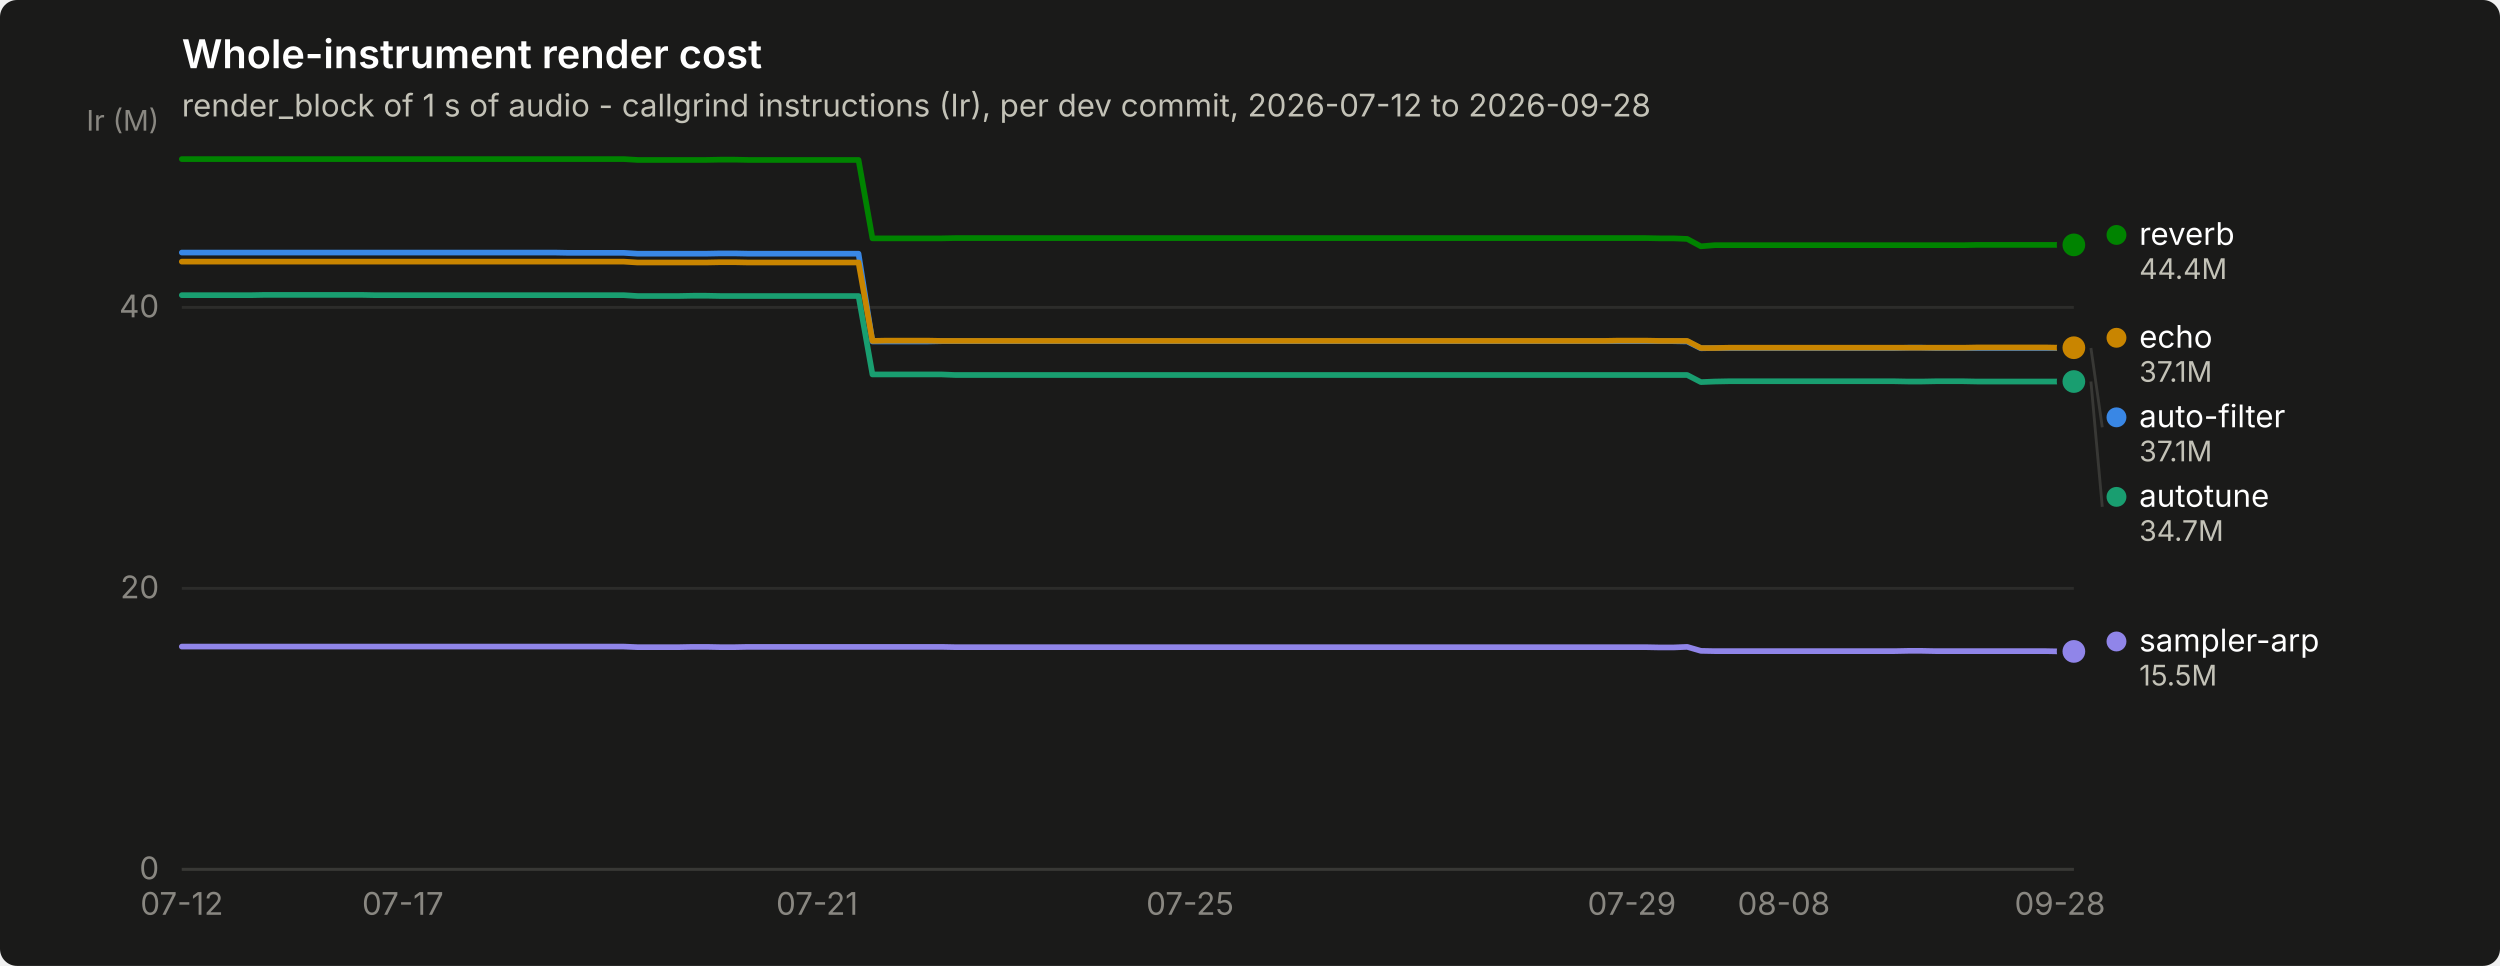
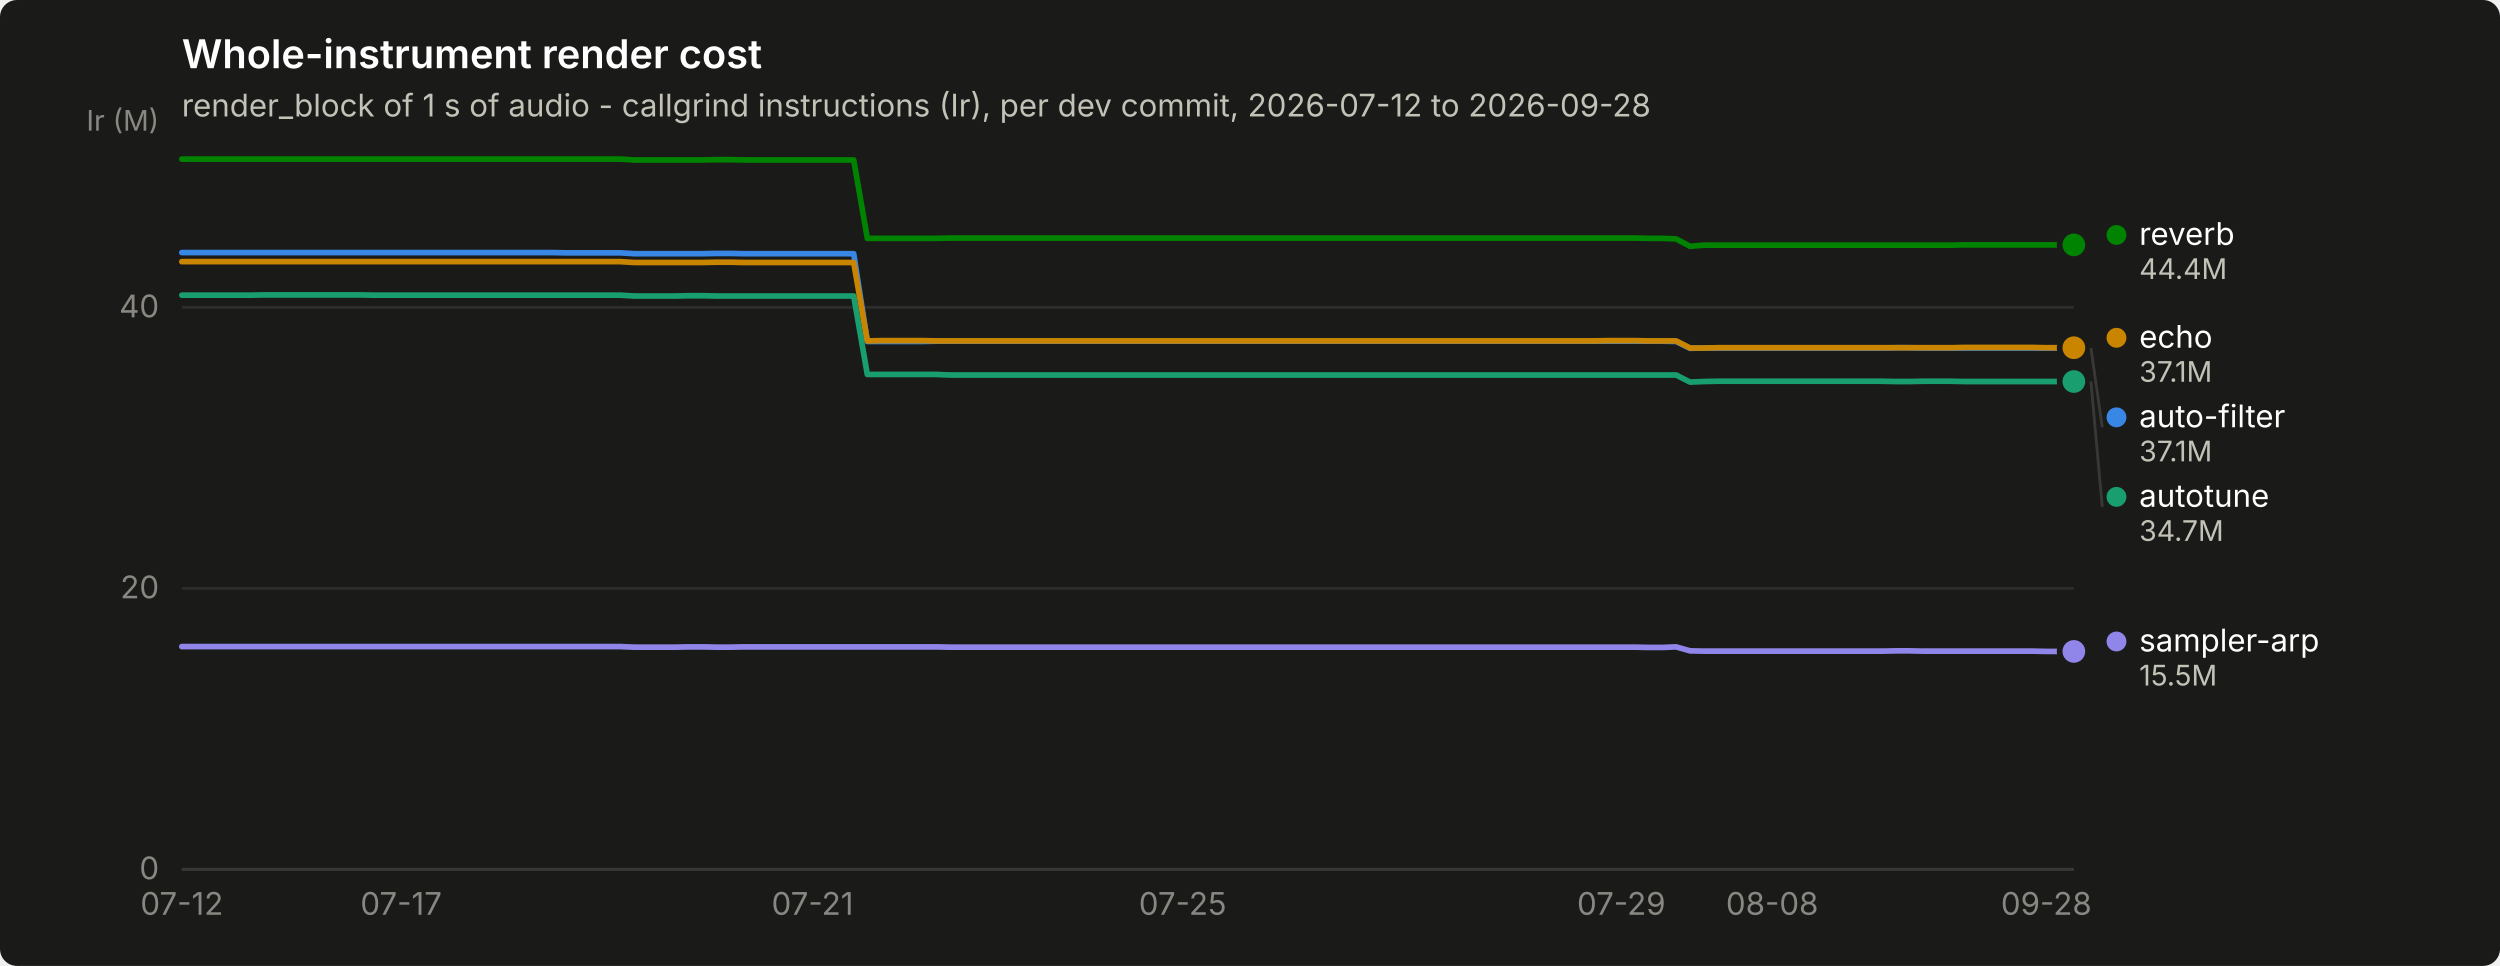
<svg xmlns="http://www.w3.org/2000/svg" width="880" height="340" viewBox="0 0 880 340" role="img" aria-label="Whole-instrument render cost">
  <rect width="880" height="340" rx="6" fill="#1a1a19" />
  <text x="64" y="24" font-family="system-ui, -apple-system, &quot;Segoe UI&quot;, sans-serif" font-size="14" font-weight="600" fill="#ffffff">Whole-instrument render cost</text>
  <text x="64" y="41" font-family="system-ui, -apple-system, &quot;Segoe UI&quot;, sans-serif" font-size="11" fill="#c3c2b7">render_block of 1 s of audio - callgrind instructions (Ir), per dev commit, 2026-07-12 to 2026-09-28</text>
  <line x1="64" y1="306.0" x2="730" y2="306.0" stroke="#2c2c2a" stroke-width="1" />
  <text x="56" y="309.5" text-anchor="end" font-family="system-ui, -apple-system, &quot;Segoe UI&quot;, sans-serif" font-size="11" style="font-variant-numeric: tabular-nums" fill="#898781">0</text>
  <line x1="64" y1="207.1" x2="730" y2="207.1" stroke="#2c2c2a" stroke-width="1" />
  <text x="56" y="210.6" text-anchor="end" font-family="system-ui, -apple-system, &quot;Segoe UI&quot;, sans-serif" font-size="11" style="font-variant-numeric: tabular-nums" fill="#898781">20</text>
  <line x1="64" y1="108.2" x2="730" y2="108.2" stroke="#2c2c2a" stroke-width="1" />
  <text x="56" y="111.7" text-anchor="end" font-family="system-ui, -apple-system, &quot;Segoe UI&quot;, sans-serif" font-size="11" style="font-variant-numeric: tabular-nums" fill="#898781">40</text>
  <text x="56" y="46" text-anchor="end" font-family="system-ui, -apple-system, &quot;Segoe UI&quot;, sans-serif" font-size="10" fill="#898781">Ir (M)</text>
  <line x1="64" y1="306" x2="730" y2="306" stroke="#383835" stroke-width="1" />
  <text x="64.0" y="322" text-anchor="middle" font-family="system-ui, -apple-system, &quot;Segoe UI&quot;, sans-serif" font-size="11" style="font-variant-numeric: tabular-nums" fill="#898781">07-12</text>
-   <text x="141.8" y="322" text-anchor="middle" font-family="system-ui, -apple-system, &quot;Segoe UI&quot;, sans-serif" font-size="11" style="font-variant-numeric: tabular-nums" fill="#898781">07-17</text>
-   <text x="287.6" y="322" text-anchor="middle" font-family="system-ui, -apple-system, &quot;Segoe UI&quot;, sans-serif" font-size="11" style="font-variant-numeric: tabular-nums" fill="#898781">07-21</text>
-   <text x="418.9" y="322" text-anchor="middle" font-family="system-ui, -apple-system, &quot;Segoe UI&quot;, sans-serif" font-size="11" style="font-variant-numeric: tabular-nums" fill="#898781">07-25</text>
-   <text x="574.4" y="322" text-anchor="middle" font-family="system-ui, -apple-system, &quot;Segoe UI&quot;, sans-serif" font-size="11" style="font-variant-numeric: tabular-nums" fill="#898781">07-29</text>
-   <text x="627.9" y="322" text-anchor="middle" font-family="system-ui, -apple-system, &quot;Segoe UI&quot;, sans-serif" font-size="11" style="font-variant-numeric: tabular-nums" fill="#898781">08-08</text>
-   <text x="725.1" y="322" text-anchor="middle" font-family="system-ui, -apple-system, &quot;Segoe UI&quot;, sans-serif" font-size="11" style="font-variant-numeric: tabular-nums" fill="#898781">09-28</text>
-   <path d="M64.0,88.9 L68.9,88.9 L73.7,88.9 L78.6,88.9 L83.4,88.9 L88.3,88.9 L93.2,88.9 L98.0,88.9 L102.9,88.9 L107.8,88.9 L112.6,88.9 L117.5,88.9 L122.3,88.9 L127.2,88.9 L132.1,88.9 L136.9,88.9 L141.8,88.9 L146.6,88.9 L151.5,88.9 L156.4,88.9 L161.2,88.9 L166.1,88.9 L170.9,88.9 L175.8,88.9 L180.7,88.9 L185.5,88.9 L190.4,88.9 L195.3,88.9 L200.1,89.0 L205.0,89.0 L209.8,89.0 L214.7,89.0 L219.6,89.0 L224.4,89.3 L229.3,89.3 L234.1,89.3 L239.0,89.3 L243.9,89.3 L248.7,89.3 L253.6,89.2 L258.5,89.2 L263.3,89.3 L268.2,89.3 L273.0,89.3 L277.9,89.3 L282.8,89.3 L287.6,89.3 L292.5,89.3 L297.3,89.3 L302.2,89.3 L307.1,120.2 L311.9,120.2 L316.8,120.2 L321.6,120.2 L326.5,120.2 L331.4,120.1 L336.2,120.1 L341.1,120.1 L346.0,120.1 L350.8,120.1 L355.7,120.1 L360.5,120.1 L365.4,120.1 L370.3,120.1 L375.1,120.1 L380.0,120.1 L384.8,120.1 L389.7,120.1 L394.6,120.1 L399.4,120.1 L404.3,120.1 L409.2,120.1 L414.0,120.1 L418.9,120.1 L423.7,120.1 L428.6,120.1 L433.5,120.1 L438.3,120.1 L443.2,120.1 L448.0,120.1 L452.9,120.1 L457.8,120.1 L462.6,120.1 L467.5,120.1 L472.4,120.1 L477.2,120.1 L482.1,120.1 L486.9,120.1 L491.8,120.1 L496.7,120.1 L501.5,120.1 L506.4,120.1 L511.2,120.1 L516.1,120.1 L521.0,120.1 L525.8,120.1 L530.7,120.1 L535.5,120.1 L540.4,120.1 L545.3,120.1 L550.1,120.1 L555.0,120.1 L559.9,120.1 L564.7,120.1 L569.6,120.1 L574.4,120.1 L579.3,120.1 L584.2,120.1 L589.0,120.1 L593.9,120.2 L598.7,122.6 L603.6,122.5 L608.5,122.5 L613.3,122.5 L618.2,122.5 L623.1,122.5 L627.9,122.5 L632.8,122.5 L637.6,122.5 L642.5,122.5 L647.4,122.5 L652.2,122.5 L657.1,122.5 L661.9,122.5 L666.8,122.5 L671.7,122.4 L676.5,122.4 L681.4,122.5 L686.2,122.5 L691.1,122.5 L696.0,122.5 L700.8,122.5 L705.7,122.5 L710.6,122.5 L715.4,122.5 L720.3,122.5 L725.1,122.5 L730.0,122.5" fill="none" stroke="#3987e5" stroke-width="2" stroke-linejoin="round" stroke-linecap="round" />
+   <text x="141.2" y="322" text-anchor="middle" font-family="system-ui, -apple-system, &quot;Segoe UI&quot;, sans-serif" font-size="11" style="font-variant-numeric: tabular-nums" fill="#898781">07-17</text>
+   <text x="286.0" y="322" text-anchor="middle" font-family="system-ui, -apple-system, &quot;Segoe UI&quot;, sans-serif" font-size="11" style="font-variant-numeric: tabular-nums" fill="#898781">07-21</text>
+   <text x="416.3" y="322" text-anchor="middle" font-family="system-ui, -apple-system, &quot;Segoe UI&quot;, sans-serif" font-size="11" style="font-variant-numeric: tabular-nums" fill="#898781">07-25</text>
+   <text x="570.7" y="322" text-anchor="middle" font-family="system-ui, -apple-system, &quot;Segoe UI&quot;, sans-serif" font-size="11" style="font-variant-numeric: tabular-nums" fill="#898781">07-29</text>
+   <text x="623.8" y="322" text-anchor="middle" font-family="system-ui, -apple-system, &quot;Segoe UI&quot;, sans-serif" font-size="11" style="font-variant-numeric: tabular-nums" fill="#898781">08-08</text>
+   <text x="720.3" y="322" text-anchor="middle" font-family="system-ui, -apple-system, &quot;Segoe UI&quot;, sans-serif" font-size="11" style="font-variant-numeric: tabular-nums" fill="#898781">09-28</text>
+   <path d="M64.0,88.9 L68.8,88.9 L73.7,88.9 L78.5,88.9 L83.3,88.9 L88.1,88.9 L93.0,88.9 L97.8,88.9 L102.6,88.9 L107.4,88.9 L112.3,88.9 L117.1,88.9 L121.9,88.9 L126.7,88.9 L131.6,88.9 L136.4,88.9 L141.2,88.9 L146.0,88.9 L150.9,88.9 L155.7,88.9 L160.5,88.9 L165.3,88.9 L170.2,88.9 L175.0,88.9 L179.8,88.9 L184.7,88.9 L189.5,88.9 L194.3,88.9 L199.1,89.0 L204.0,89.0 L208.8,89.0 L213.6,89.0 L218.4,89.0 L223.3,89.3 L228.1,89.3 L232.9,89.3 L237.7,89.3 L242.6,89.3 L247.4,89.3 L252.2,89.2 L257.0,89.2 L261.9,89.3 L266.7,89.3 L271.5,89.3 L276.3,89.3 L281.2,89.3 L286.0,89.3 L290.8,89.3 L295.7,89.3 L300.5,89.3 L305.3,120.2 L310.1,120.2 L315.0,120.2 L319.8,120.2 L324.6,120.2 L329.4,120.1 L334.3,120.1 L339.1,120.1 L343.9,120.1 L348.7,120.1 L353.6,120.1 L358.4,120.1 L363.2,120.1 L368.0,120.1 L372.9,120.1 L377.7,120.1 L382.5,120.1 L387.3,120.1 L392.2,120.1 L397.0,120.1 L401.8,120.1 L406.7,120.1 L411.5,120.1 L416.3,120.1 L421.1,120.1 L426.0,120.1 L430.8,120.1 L435.6,120.1 L440.4,120.1 L445.3,120.1 L450.1,120.1 L454.9,120.1 L459.7,120.1 L464.6,120.1 L469.4,120.1 L474.2,120.1 L479.0,120.1 L483.9,120.1 L488.7,120.1 L493.5,120.1 L498.3,120.1 L503.2,120.1 L508.0,120.1 L512.8,120.1 L517.7,120.1 L522.5,120.1 L527.3,120.1 L532.1,120.1 L537.0,120.1 L541.8,120.1 L546.6,120.1 L551.4,120.1 L556.3,120.1 L561.1,120.1 L565.9,120.1 L570.7,120.1 L575.6,120.1 L580.4,120.1 L585.2,120.1 L590.0,120.2 L594.9,122.6 L599.7,122.5 L604.5,122.5 L609.3,122.5 L614.2,122.5 L619.0,122.5 L623.8,122.5 L628.7,122.5 L633.5,122.5 L638.3,122.5 L643.1,122.5 L648.0,122.5 L652.8,122.5 L657.6,122.5 L662.4,122.5 L667.3,122.4 L672.1,122.4 L676.9,122.5 L681.7,122.5 L686.6,122.5 L691.4,122.5 L696.2,122.5 L701.0,122.5 L705.9,122.5 L710.7,122.5 L715.5,122.5 L720.3,122.5 L725.2,122.5 L730.0,122.5" fill="none" stroke="#3987e5" stroke-width="2" stroke-linejoin="round" stroke-linecap="round" />
  <circle cx="730.0" cy="122.5" r="6" fill="#1a1a19" />
  <circle cx="730.0" cy="122.5" r="4" fill="#3987e5" />
-   <path d="M64.0,103.9 L68.9,103.9 L73.7,103.9 L78.6,103.9 L83.4,103.9 L88.3,103.9 L93.2,103.8 L98.0,103.8 L102.9,103.8 L107.8,103.8 L112.6,103.8 L117.5,103.8 L122.3,103.8 L127.2,103.8 L132.1,103.9 L136.9,103.9 L141.8,103.9 L146.6,103.9 L151.5,103.9 L156.4,103.9 L161.2,103.9 L166.1,103.9 L170.9,103.9 L175.8,103.9 L180.7,103.9 L185.5,103.9 L190.4,103.9 L195.3,103.9 L200.1,103.9 L205.0,103.9 L209.8,103.9 L214.7,103.9 L219.6,103.9 L224.4,104.2 L229.3,104.2 L234.1,104.2 L239.0,104.2 L243.9,104.1 L248.7,104.1 L253.6,104.2 L258.5,104.2 L263.3,104.2 L268.2,104.2 L273.0,104.2 L277.9,104.2 L282.8,104.2 L287.6,104.2 L292.5,104.2 L297.3,104.2 L302.2,104.2 L307.1,131.8 L311.9,131.8 L316.8,131.8 L321.6,131.8 L326.5,131.8 L331.4,131.8 L336.2,132.0 L341.1,132.0 L346.0,132.0 L350.8,132.0 L355.7,132.0 L360.5,132.0 L365.4,132.0 L370.3,132.0 L375.1,132.0 L380.0,132.0 L384.8,132.0 L389.7,132.0 L394.6,132.0 L399.4,132.0 L404.3,132.0 L409.2,132.0 L414.0,132.0 L418.9,132.0 L423.7,132.0 L428.6,132.0 L433.5,132.0 L438.3,132.0 L443.2,132.0 L448.0,132.0 L452.9,132.0 L457.8,132.0 L462.6,132.0 L467.5,132.0 L472.4,132.0 L477.2,132.0 L482.1,132.0 L486.9,132.0 L491.8,132.0 L496.7,132.0 L501.5,132.0 L506.4,132.0 L511.2,132.0 L516.1,132.0 L521.0,132.0 L525.8,132.0 L530.7,132.0 L535.5,132.0 L540.4,132.0 L545.3,132.0 L550.1,132.0 L555.0,132.0 L559.9,132.0 L564.7,132.0 L569.6,132.0 L574.4,132.0 L579.3,132.0 L584.2,132.0 L589.0,132.0 L593.9,132.0 L598.7,134.5 L603.6,134.3 L608.5,134.2 L613.3,134.2 L618.2,134.2 L623.1,134.2 L627.9,134.2 L632.8,134.2 L637.6,134.2 L642.5,134.2 L647.4,134.2 L652.2,134.2 L657.1,134.2 L661.9,134.2 L666.8,134.2 L671.7,134.3 L676.5,134.3 L681.4,134.2 L686.2,134.2 L691.1,134.2 L696.0,134.3 L700.8,134.3 L705.7,134.3 L710.6,134.3 L715.4,134.3 L720.3,134.3 L725.1,134.3 L730.0,134.3" fill="none" stroke="#199e70" stroke-width="2" stroke-linejoin="round" stroke-linecap="round" />
+   <path d="M64.0,103.9 L68.8,103.9 L73.7,103.9 L78.5,103.9 L83.3,103.9 L88.1,103.9 L93.0,103.8 L97.8,103.8 L102.6,103.8 L107.4,103.8 L112.3,103.8 L117.1,103.8 L121.9,103.8 L126.7,103.8 L131.6,103.9 L136.4,103.9 L141.2,103.9 L146.0,103.9 L150.9,103.9 L155.7,103.9 L160.5,103.9 L165.3,103.9 L170.2,103.9 L175.0,103.9 L179.8,103.9 L184.7,103.9 L189.5,103.9 L194.3,103.9 L199.1,103.9 L204.0,103.9 L208.8,103.9 L213.6,103.9 L218.4,103.9 L223.3,104.2 L228.1,104.2 L232.9,104.2 L237.7,104.2 L242.6,104.1 L247.4,104.1 L252.2,104.2 L257.0,104.2 L261.9,104.2 L266.7,104.2 L271.5,104.2 L276.3,104.2 L281.2,104.2 L286.0,104.2 L290.8,104.2 L295.7,104.2 L300.5,104.2 L305.3,131.8 L310.1,131.8 L315.0,131.8 L319.8,131.8 L324.6,131.8 L329.4,131.8 L334.3,132.0 L339.1,132.0 L343.9,132.0 L348.7,132.0 L353.6,132.0 L358.4,132.0 L363.2,132.0 L368.0,132.0 L372.9,132.0 L377.7,132.0 L382.5,132.0 L387.3,132.0 L392.2,132.0 L397.0,132.0 L401.8,132.0 L406.7,132.0 L411.5,132.0 L416.3,132.0 L421.1,132.0 L426.0,132.0 L430.8,132.0 L435.6,132.0 L440.4,132.0 L445.3,132.0 L450.1,132.0 L454.9,132.0 L459.7,132.0 L464.6,132.0 L469.4,132.0 L474.2,132.0 L479.0,132.0 L483.9,132.0 L488.7,132.0 L493.5,132.0 L498.3,132.0 L503.2,132.0 L508.0,132.0 L512.8,132.0 L517.7,132.0 L522.5,132.0 L527.3,132.0 L532.1,132.0 L537.0,132.0 L541.8,132.0 L546.6,132.0 L551.4,132.0 L556.3,132.0 L561.1,132.0 L565.9,132.0 L570.7,132.0 L575.6,132.0 L580.4,132.0 L585.2,132.0 L590.0,132.0 L594.9,134.5 L599.7,134.3 L604.5,134.2 L609.3,134.2 L614.2,134.2 L619.0,134.2 L623.8,134.2 L628.7,134.2 L633.5,134.2 L638.3,134.2 L643.1,134.2 L648.0,134.2 L652.8,134.2 L657.6,134.2 L662.4,134.2 L667.3,134.3 L672.1,134.3 L676.9,134.2 L681.7,134.2 L686.6,134.2 L691.4,134.3 L696.2,134.3 L701.0,134.3 L705.9,134.3 L710.7,134.3 L715.5,134.3 L720.3,134.3 L725.2,134.3 L730.0,134.3" fill="none" stroke="#199e70" stroke-width="2" stroke-linejoin="round" stroke-linecap="round" />
  <circle cx="730.0" cy="134.3" r="6" fill="#1a1a19" />
  <circle cx="730.0" cy="134.3" r="4" fill="#199e70" />
-   <path d="M64.0,92.1 L68.9,92.1 L73.7,92.1 L78.6,92.1 L83.4,92.1 L88.3,92.1 L93.2,92.1 L98.0,92.1 L102.9,92.1 L107.8,92.1 L112.6,92.1 L117.5,92.1 L122.3,92.1 L127.2,92.1 L132.1,92.1 L136.9,92.1 L141.8,92.1 L146.6,92.1 L151.5,92.1 L156.4,92.1 L161.2,92.1 L166.1,92.1 L170.9,92.1 L175.8,92.1 L180.7,92.1 L185.5,92.1 L190.4,92.1 L195.3,92.1 L200.1,92.1 L205.0,92.1 L209.8,92.1 L214.7,92.1 L219.6,92.1 L224.4,92.4 L229.3,92.4 L234.1,92.4 L239.0,92.4 L243.9,92.4 L248.7,92.4 L253.6,92.3 L258.5,92.3 L263.3,92.4 L268.2,92.4 L273.0,92.4 L277.9,92.4 L282.8,92.4 L287.6,92.4 L292.5,92.4 L297.3,92.4 L302.2,92.4 L307.1,120.0 L311.9,119.9 L316.8,119.9 L321.6,119.9 L326.5,119.9 L331.4,120.0 L336.2,120.0 L341.1,120.0 L346.0,120.0 L350.8,120.0 L355.7,120.0 L360.5,120.0 L365.4,120.0 L370.3,120.0 L375.1,120.0 L380.0,120.0 L384.8,120.0 L389.7,120.0 L394.6,120.0 L399.4,120.0 L404.3,120.0 L409.2,120.0 L414.0,120.0 L418.9,120.0 L423.7,120.0 L428.6,120.0 L433.5,120.0 L438.3,120.0 L443.2,120.0 L448.0,120.0 L452.9,120.0 L457.8,120.0 L462.6,120.0 L467.5,120.0 L472.4,120.0 L477.2,120.0 L482.1,120.0 L486.9,120.0 L491.8,120.0 L496.7,120.0 L501.5,120.0 L506.4,120.0 L511.2,120.0 L516.1,120.0 L521.0,120.0 L525.8,120.0 L530.7,120.0 L535.5,120.0 L540.4,120.0 L545.3,120.0 L550.1,120.0 L555.0,120.0 L559.9,120.0 L564.7,120.0 L569.6,119.9 L574.4,119.9 L579.3,119.9 L584.2,120.0 L589.0,120.0 L593.9,120.0 L598.7,122.5 L603.6,122.5 L608.5,122.4 L613.3,122.4 L618.2,122.4 L623.1,122.4 L627.9,122.4 L632.8,122.4 L637.6,122.4 L642.5,122.4 L647.4,122.4 L652.2,122.4 L657.1,122.4 L661.9,122.4 L666.8,122.4 L671.7,122.4 L676.5,122.4 L681.4,122.4 L686.2,122.4 L691.1,122.4 L696.0,122.3 L700.8,122.3 L705.7,122.3 L710.6,122.3 L715.4,122.3 L720.3,122.3 L725.1,122.4 L730.0,122.4" fill="none" stroke="#c98500" stroke-width="2" stroke-linejoin="round" stroke-linecap="round" />
+   <path d="M64.0,92.1 L68.8,92.1 L73.7,92.1 L78.5,92.1 L83.3,92.1 L88.1,92.1 L93.0,92.1 L97.8,92.1 L102.6,92.1 L107.4,92.1 L112.3,92.1 L117.1,92.1 L121.9,92.1 L126.7,92.1 L131.6,92.1 L136.4,92.1 L141.2,92.1 L146.0,92.1 L150.9,92.1 L155.7,92.1 L160.5,92.1 L165.3,92.1 L170.2,92.1 L175.0,92.1 L179.8,92.1 L184.7,92.1 L189.5,92.1 L194.3,92.1 L199.1,92.1 L204.0,92.1 L208.8,92.1 L213.6,92.1 L218.4,92.1 L223.3,92.4 L228.1,92.4 L232.9,92.4 L237.7,92.4 L242.6,92.4 L247.4,92.4 L252.2,92.3 L257.0,92.3 L261.9,92.4 L266.7,92.4 L271.5,92.4 L276.3,92.4 L281.2,92.4 L286.0,92.4 L290.8,92.4 L295.7,92.4 L300.5,92.4 L305.3,120.0 L310.1,119.9 L315.0,119.9 L319.8,119.9 L324.6,119.9 L329.4,120.0 L334.3,120.0 L339.1,120.0 L343.9,120.0 L348.7,120.0 L353.6,120.0 L358.4,120.0 L363.2,120.0 L368.0,120.0 L372.9,120.0 L377.7,120.0 L382.5,120.0 L387.3,120.0 L392.2,120.0 L397.0,120.0 L401.8,120.0 L406.7,120.0 L411.5,120.0 L416.3,120.0 L421.1,120.0 L426.0,120.0 L430.8,120.0 L435.6,120.0 L440.4,120.0 L445.3,120.0 L450.1,120.0 L454.9,120.0 L459.7,120.0 L464.6,120.0 L469.4,120.0 L474.2,120.0 L479.0,120.0 L483.9,120.0 L488.7,120.0 L493.5,120.0 L498.3,120.0 L503.2,120.0 L508.0,120.0 L512.8,120.0 L517.7,120.0 L522.5,120.0 L527.3,120.0 L532.1,120.0 L537.0,120.0 L541.8,120.0 L546.6,120.0 L551.4,120.0 L556.3,120.0 L561.1,120.0 L565.9,119.9 L570.7,119.9 L575.6,119.9 L580.4,120.0 L585.2,120.0 L590.0,120.0 L594.9,122.5 L599.7,122.5 L604.5,122.4 L609.3,122.4 L614.2,122.4 L619.0,122.4 L623.8,122.4 L628.7,122.4 L633.5,122.4 L638.3,122.4 L643.1,122.4 L648.0,122.4 L652.8,122.4 L657.6,122.4 L662.4,122.4 L667.3,122.4 L672.1,122.4 L676.9,122.4 L681.7,122.4 L686.6,122.4 L691.4,122.3 L696.2,122.3 L701.0,122.3 L705.9,122.3 L710.7,122.3 L715.5,122.3 L720.3,122.4 L725.2,122.4 L730.0,122.4" fill="none" stroke="#c98500" stroke-width="2" stroke-linejoin="round" stroke-linecap="round" />
  <circle cx="730.0" cy="122.4" r="6" fill="#1a1a19" />
  <circle cx="730.0" cy="122.4" r="4" fill="#c98500" />
-   <path d="M64.0,56.0 L68.9,56.0 L73.7,56.0 L78.6,56.0 L83.4,56.0 L88.3,56.0 L93.2,56.0 L98.0,56.0 L102.9,56.0 L107.8,56.0 L112.6,56.0 L117.5,56.0 L122.3,56.0 L127.2,56.0 L132.1,56.0 L136.9,56.0 L141.8,56.0 L146.6,56.0 L151.5,56.0 L156.4,56.0 L161.2,56.0 L166.1,56.0 L170.9,56.0 L175.8,56.0 L180.7,56.0 L185.5,56.0 L190.4,56.0 L195.3,56.0 L200.1,56.0 L205.0,56.0 L209.8,56.0 L214.7,56.0 L219.6,56.0 L224.4,56.3 L229.3,56.3 L234.1,56.3 L239.0,56.3 L243.9,56.3 L248.7,56.3 L253.6,56.2 L258.5,56.2 L263.3,56.3 L268.2,56.3 L273.0,56.3 L277.9,56.3 L282.8,56.3 L287.6,56.3 L292.5,56.3 L297.3,56.3 L302.2,56.3 L307.1,83.9 L311.9,83.9 L316.8,83.9 L321.6,83.9 L326.5,83.9 L331.4,83.9 L336.2,83.8 L341.1,83.8 L346.0,83.8 L350.8,83.8 L355.7,83.8 L360.5,83.8 L365.4,83.8 L370.3,83.8 L375.1,83.8 L380.0,83.8 L384.8,83.8 L389.7,83.8 L394.6,83.8 L399.4,83.8 L404.3,83.8 L409.2,83.8 L414.0,83.8 L418.9,83.8 L423.7,83.8 L428.6,83.8 L433.5,83.8 L438.3,83.8 L443.2,83.8 L448.0,83.8 L452.9,83.8 L457.8,83.8 L462.6,83.8 L467.5,83.8 L472.4,83.8 L477.2,83.8 L482.1,83.8 L486.9,83.8 L491.8,83.8 L496.7,83.8 L501.5,83.8 L506.4,83.8 L511.2,83.8 L516.1,83.8 L521.0,83.8 L525.8,83.8 L530.7,83.8 L535.5,83.8 L540.4,83.8 L545.3,83.8 L550.1,83.8 L555.0,83.8 L559.9,83.8 L564.7,83.8 L569.6,83.8 L574.4,83.8 L579.3,83.8 L584.2,83.9 L589.0,83.9 L593.9,84.1 L598.7,86.7 L603.6,86.3 L608.5,86.3 L613.3,86.3 L618.2,86.3 L623.1,86.3 L627.9,86.3 L632.8,86.3 L637.6,86.3 L642.5,86.3 L647.4,86.3 L652.2,86.3 L657.1,86.3 L661.9,86.3 L666.8,86.3 L671.7,86.3 L676.5,86.3 L681.4,86.3 L686.2,86.3 L691.1,86.3 L696.0,86.2 L700.8,86.2 L705.7,86.2 L710.6,86.2 L715.4,86.2 L720.3,86.2 L725.1,86.2 L730.0,86.2" fill="none" stroke="#008300" stroke-width="2" stroke-linejoin="round" stroke-linecap="round" />
+   <path d="M64.0,56.0 L68.8,56.0 L73.7,56.0 L78.5,56.0 L83.3,56.0 L88.1,56.0 L93.0,56.0 L97.8,56.0 L102.6,56.0 L107.4,56.0 L112.3,56.0 L117.1,56.0 L121.9,56.0 L126.7,56.0 L131.6,56.0 L136.4,56.0 L141.2,56.0 L146.0,56.0 L150.9,56.0 L155.7,56.0 L160.5,56.0 L165.3,56.0 L170.2,56.0 L175.0,56.0 L179.8,56.0 L184.7,56.0 L189.5,56.0 L194.3,56.0 L199.1,56.0 L204.0,56.0 L208.8,56.0 L213.6,56.0 L218.4,56.0 L223.3,56.3 L228.1,56.3 L232.9,56.3 L237.7,56.3 L242.6,56.3 L247.4,56.3 L252.2,56.2 L257.0,56.2 L261.9,56.3 L266.7,56.3 L271.5,56.3 L276.3,56.3 L281.2,56.3 L286.0,56.3 L290.8,56.3 L295.7,56.3 L300.5,56.3 L305.3,83.9 L310.1,83.9 L315.0,83.9 L319.8,83.9 L324.6,83.9 L329.4,83.9 L334.3,83.8 L339.1,83.8 L343.9,83.8 L348.7,83.8 L353.6,83.8 L358.4,83.8 L363.2,83.8 L368.0,83.8 L372.9,83.8 L377.7,83.8 L382.5,83.8 L387.3,83.8 L392.2,83.8 L397.0,83.8 L401.8,83.8 L406.7,83.8 L411.5,83.8 L416.3,83.8 L421.1,83.8 L426.0,83.8 L430.8,83.8 L435.6,83.8 L440.4,83.8 L445.3,83.8 L450.1,83.8 L454.9,83.8 L459.7,83.8 L464.6,83.8 L469.4,83.8 L474.2,83.8 L479.0,83.8 L483.9,83.8 L488.7,83.8 L493.5,83.8 L498.3,83.8 L503.2,83.8 L508.0,83.8 L512.8,83.8 L517.7,83.8 L522.5,83.8 L527.3,83.8 L532.1,83.8 L537.0,83.8 L541.8,83.8 L546.6,83.8 L551.4,83.8 L556.3,83.8 L561.1,83.8 L565.9,83.8 L570.7,83.8 L575.6,83.8 L580.4,83.9 L585.2,83.9 L590.0,84.1 L594.9,86.7 L599.7,86.3 L604.5,86.3 L609.3,86.3 L614.2,86.3 L619.0,86.3 L623.8,86.3 L628.7,86.3 L633.5,86.3 L638.3,86.3 L643.1,86.3 L648.0,86.3 L652.8,86.3 L657.6,86.3 L662.4,86.3 L667.3,86.3 L672.1,86.3 L676.9,86.3 L681.7,86.3 L686.6,86.3 L691.4,86.2 L696.2,86.2 L701.0,86.2 L705.9,86.2 L710.7,86.2 L715.5,86.2 L720.3,86.2 L725.2,86.2 L730.0,86.2" fill="none" stroke="#008300" stroke-width="2" stroke-linejoin="round" stroke-linecap="round" />
  <circle cx="730.0" cy="86.2" r="6" fill="#1a1a19" />
  <circle cx="730.0" cy="86.2" r="4" fill="#008300" />
-   <path d="M64.0,227.6 L68.9,227.6 L73.7,227.6 L78.6,227.6 L83.4,227.6 L88.3,227.6 L93.2,227.6 L98.0,227.6 L102.9,227.6 L107.8,227.6 L112.6,227.6 L117.5,227.6 L122.3,227.6 L127.2,227.6 L132.1,227.6 L136.9,227.6 L141.8,227.6 L146.6,227.6 L151.5,227.6 L156.4,227.6 L161.2,227.6 L166.1,227.6 L170.9,227.6 L175.8,227.6 L180.7,227.6 L185.5,227.6 L190.4,227.6 L195.3,227.6 L200.1,227.6 L205.0,227.6 L209.8,227.6 L214.7,227.6 L219.6,227.6 L224.4,227.8 L229.3,227.8 L234.1,227.8 L239.0,227.8 L243.9,227.7 L248.7,227.7 L253.6,227.8 L258.5,227.8 L263.3,227.7 L268.2,227.7 L273.0,227.7 L277.9,227.7 L282.8,227.7 L287.6,227.7 L292.5,227.7 L297.3,227.7 L302.2,227.7 L307.1,227.7 L311.9,227.7 L316.8,227.7 L321.6,227.7 L326.5,227.7 L331.4,227.7 L336.2,227.8 L341.1,227.8 L346.0,227.8 L350.8,227.8 L355.7,227.8 L360.5,227.8 L365.4,227.8 L370.3,227.8 L375.1,227.8 L380.0,227.8 L384.8,227.8 L389.7,227.8 L394.6,227.8 L399.4,227.8 L404.3,227.8 L409.2,227.8 L414.0,227.8 L418.9,227.8 L423.7,227.8 L428.6,227.8 L433.5,227.8 L438.3,227.8 L443.2,227.8 L448.0,227.8 L452.9,227.8 L457.8,227.8 L462.6,227.8 L467.5,227.8 L472.4,227.8 L477.2,227.8 L482.1,227.8 L486.9,227.8 L491.8,227.8 L496.7,227.8 L501.5,227.8 L506.4,227.8 L511.2,227.8 L516.1,227.8 L521.0,227.8 L525.8,227.8 L530.7,227.8 L535.5,227.8 L540.4,227.8 L545.3,227.8 L550.1,227.8 L555.0,227.8 L559.9,227.8 L564.7,227.8 L569.6,227.8 L574.4,227.8 L579.3,227.8 L584.2,227.9 L589.0,227.9 L593.9,227.7 L598.7,229.1 L603.6,229.2 L608.5,229.2 L613.3,229.2 L618.2,229.2 L623.1,229.2 L627.9,229.2 L632.8,229.2 L637.6,229.2 L642.5,229.2 L647.4,229.2 L652.2,229.2 L657.1,229.2 L661.9,229.2 L666.8,229.2 L671.7,229.1 L676.5,229.1 L681.4,229.2 L686.2,229.2 L691.1,229.2 L696.0,229.2 L700.8,229.2 L705.7,229.2 L710.6,229.2 L715.4,229.2 L720.3,229.2 L725.1,229.3 L730.0,229.3" fill="none" stroke="#9085e9" stroke-width="2" stroke-linejoin="round" stroke-linecap="round" />
+   <path d="M64.0,227.6 L68.8,227.6 L73.7,227.6 L78.5,227.6 L83.3,227.6 L88.1,227.6 L93.0,227.6 L97.8,227.6 L102.6,227.6 L107.4,227.6 L112.3,227.6 L117.1,227.6 L121.9,227.6 L126.7,227.6 L131.6,227.6 L136.4,227.6 L141.2,227.6 L146.0,227.6 L150.9,227.6 L155.7,227.6 L160.5,227.6 L165.3,227.6 L170.2,227.6 L175.0,227.6 L179.8,227.6 L184.7,227.6 L189.5,227.6 L194.3,227.6 L199.1,227.6 L204.0,227.6 L208.8,227.6 L213.6,227.6 L218.4,227.6 L223.3,227.8 L228.1,227.8 L232.9,227.8 L237.7,227.8 L242.6,227.7 L247.4,227.7 L252.2,227.8 L257.0,227.8 L261.9,227.7 L266.7,227.7 L271.5,227.7 L276.3,227.7 L281.2,227.7 L286.0,227.7 L290.8,227.7 L295.7,227.7 L300.5,227.7 L305.3,227.7 L310.1,227.7 L315.0,227.7 L319.8,227.7 L324.6,227.7 L329.4,227.7 L334.3,227.8 L339.1,227.8 L343.9,227.8 L348.7,227.8 L353.6,227.8 L358.4,227.8 L363.2,227.8 L368.0,227.8 L372.9,227.8 L377.7,227.8 L382.5,227.8 L387.3,227.8 L392.2,227.8 L397.0,227.8 L401.8,227.8 L406.7,227.8 L411.5,227.8 L416.3,227.8 L421.1,227.8 L426.0,227.8 L430.8,227.8 L435.6,227.8 L440.4,227.8 L445.3,227.8 L450.1,227.8 L454.9,227.8 L459.7,227.8 L464.6,227.8 L469.4,227.8 L474.2,227.8 L479.0,227.8 L483.9,227.8 L488.7,227.8 L493.5,227.8 L498.3,227.8 L503.2,227.8 L508.0,227.8 L512.8,227.8 L517.7,227.8 L522.5,227.8 L527.3,227.8 L532.1,227.8 L537.0,227.8 L541.8,227.8 L546.6,227.8 L551.4,227.8 L556.3,227.8 L561.1,227.8 L565.9,227.8 L570.7,227.8 L575.6,227.8 L580.4,227.9 L585.2,227.9 L590.0,227.7 L594.9,229.1 L599.7,229.2 L604.5,229.2 L609.3,229.2 L614.2,229.2 L619.0,229.2 L623.8,229.2 L628.7,229.2 L633.5,229.2 L638.3,229.2 L643.1,229.2 L648.0,229.2 L652.8,229.2 L657.6,229.2 L662.4,229.2 L667.3,229.1 L672.1,229.1 L676.9,229.2 L681.7,229.2 L686.6,229.2 L691.4,229.2 L696.2,229.2 L701.0,229.2 L705.9,229.2 L710.7,229.2 L715.5,229.2 L720.3,229.3 L725.2,229.3 L730.0,229.3" fill="none" stroke="#9085e9" stroke-width="2" stroke-linejoin="round" stroke-linecap="round" />
  <circle cx="730.0" cy="229.3" r="6" fill="#1a1a19" />
  <circle cx="730.0" cy="229.3" r="4" fill="#9085e9" />
  <circle cx="745.0" cy="82.7" r="3.5" fill="#008300" />
  <text x="753.0" y="86.2" font-family="system-ui, -apple-system, &quot;Segoe UI&quot;, sans-serif" font-size="11" fill="#ffffff">reverb</text>
  <text x="753.0" y="98.2" font-family="system-ui, -apple-system, &quot;Segoe UI&quot;, sans-serif" font-size="10" style="font-variant-numeric: tabular-nums" fill="#c3c2b7">44.4M</text>
  <circle cx="745.0" cy="118.9" r="3.5" fill="#c98500" />
  <text x="753.0" y="122.4" font-family="system-ui, -apple-system, &quot;Segoe UI&quot;, sans-serif" font-size="11" fill="#ffffff">echo</text>
  <text x="753.0" y="134.4" font-family="system-ui, -apple-system, &quot;Segoe UI&quot;, sans-serif" font-size="10" style="font-variant-numeric: tabular-nums" fill="#c3c2b7">37.1M</text>
  <line x1="736.0" y1="122.5" x2="740.0" y2="150.4" stroke="#383835" stroke-width="1" />
  <circle cx="745.0" cy="146.9" r="3.5" fill="#3987e5" />
  <text x="753.0" y="150.4" font-family="system-ui, -apple-system, &quot;Segoe UI&quot;, sans-serif" font-size="11" fill="#ffffff">auto-filter</text>
  <text x="753.0" y="162.4" font-family="system-ui, -apple-system, &quot;Segoe UI&quot;, sans-serif" font-size="10" style="font-variant-numeric: tabular-nums" fill="#c3c2b7">37.1M</text>
  <line x1="736.0" y1="134.3" x2="740.0" y2="178.4" stroke="#383835" stroke-width="1" />
  <circle cx="745.0" cy="174.9" r="3.5" fill="#199e70" />
  <text x="753.0" y="178.4" font-family="system-ui, -apple-system, &quot;Segoe UI&quot;, sans-serif" font-size="11" fill="#ffffff">autotune</text>
  <text x="753.0" y="190.4" font-family="system-ui, -apple-system, &quot;Segoe UI&quot;, sans-serif" font-size="10" style="font-variant-numeric: tabular-nums" fill="#c3c2b7">34.7M</text>
  <circle cx="745.0" cy="225.8" r="3.5" fill="#9085e9" />
  <text x="753.0" y="229.3" font-family="system-ui, -apple-system, &quot;Segoe UI&quot;, sans-serif" font-size="11" fill="#ffffff">sampler-arp</text>
  <text x="753.0" y="241.3" font-family="system-ui, -apple-system, &quot;Segoe UI&quot;, sans-serif" font-size="10" style="font-variant-numeric: tabular-nums" fill="#c3c2b7">15.5M</text>
</svg>
